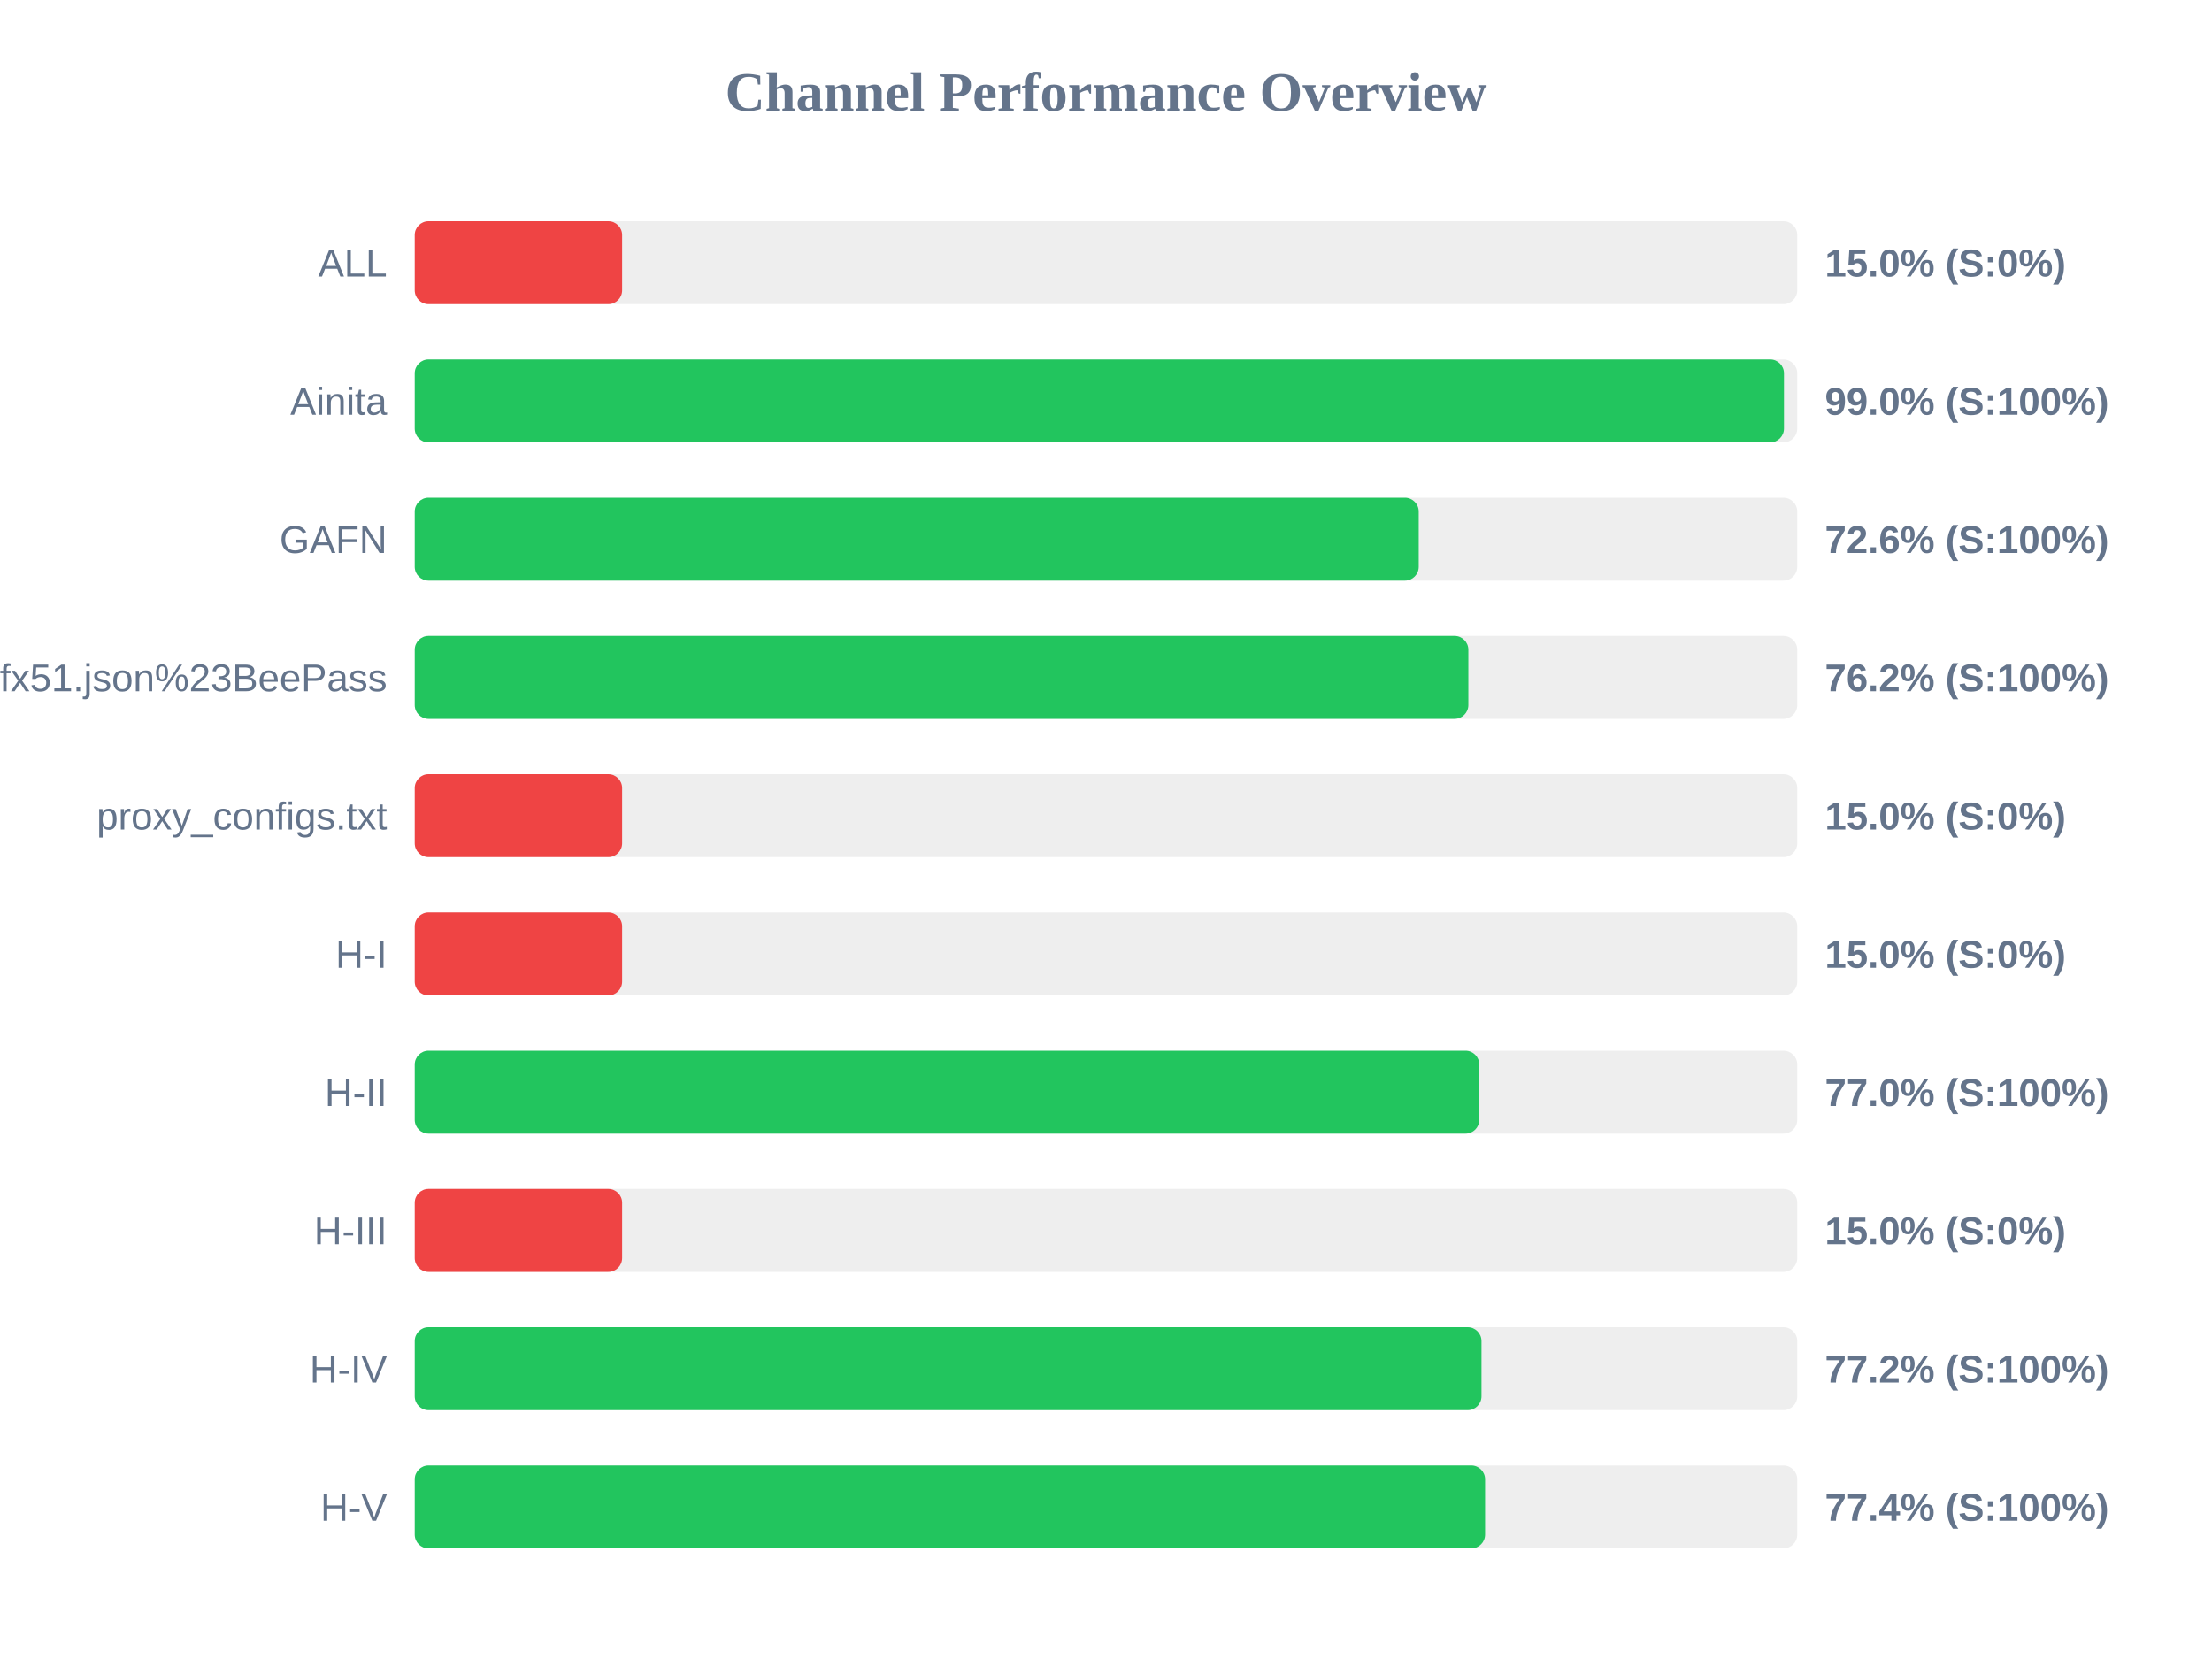
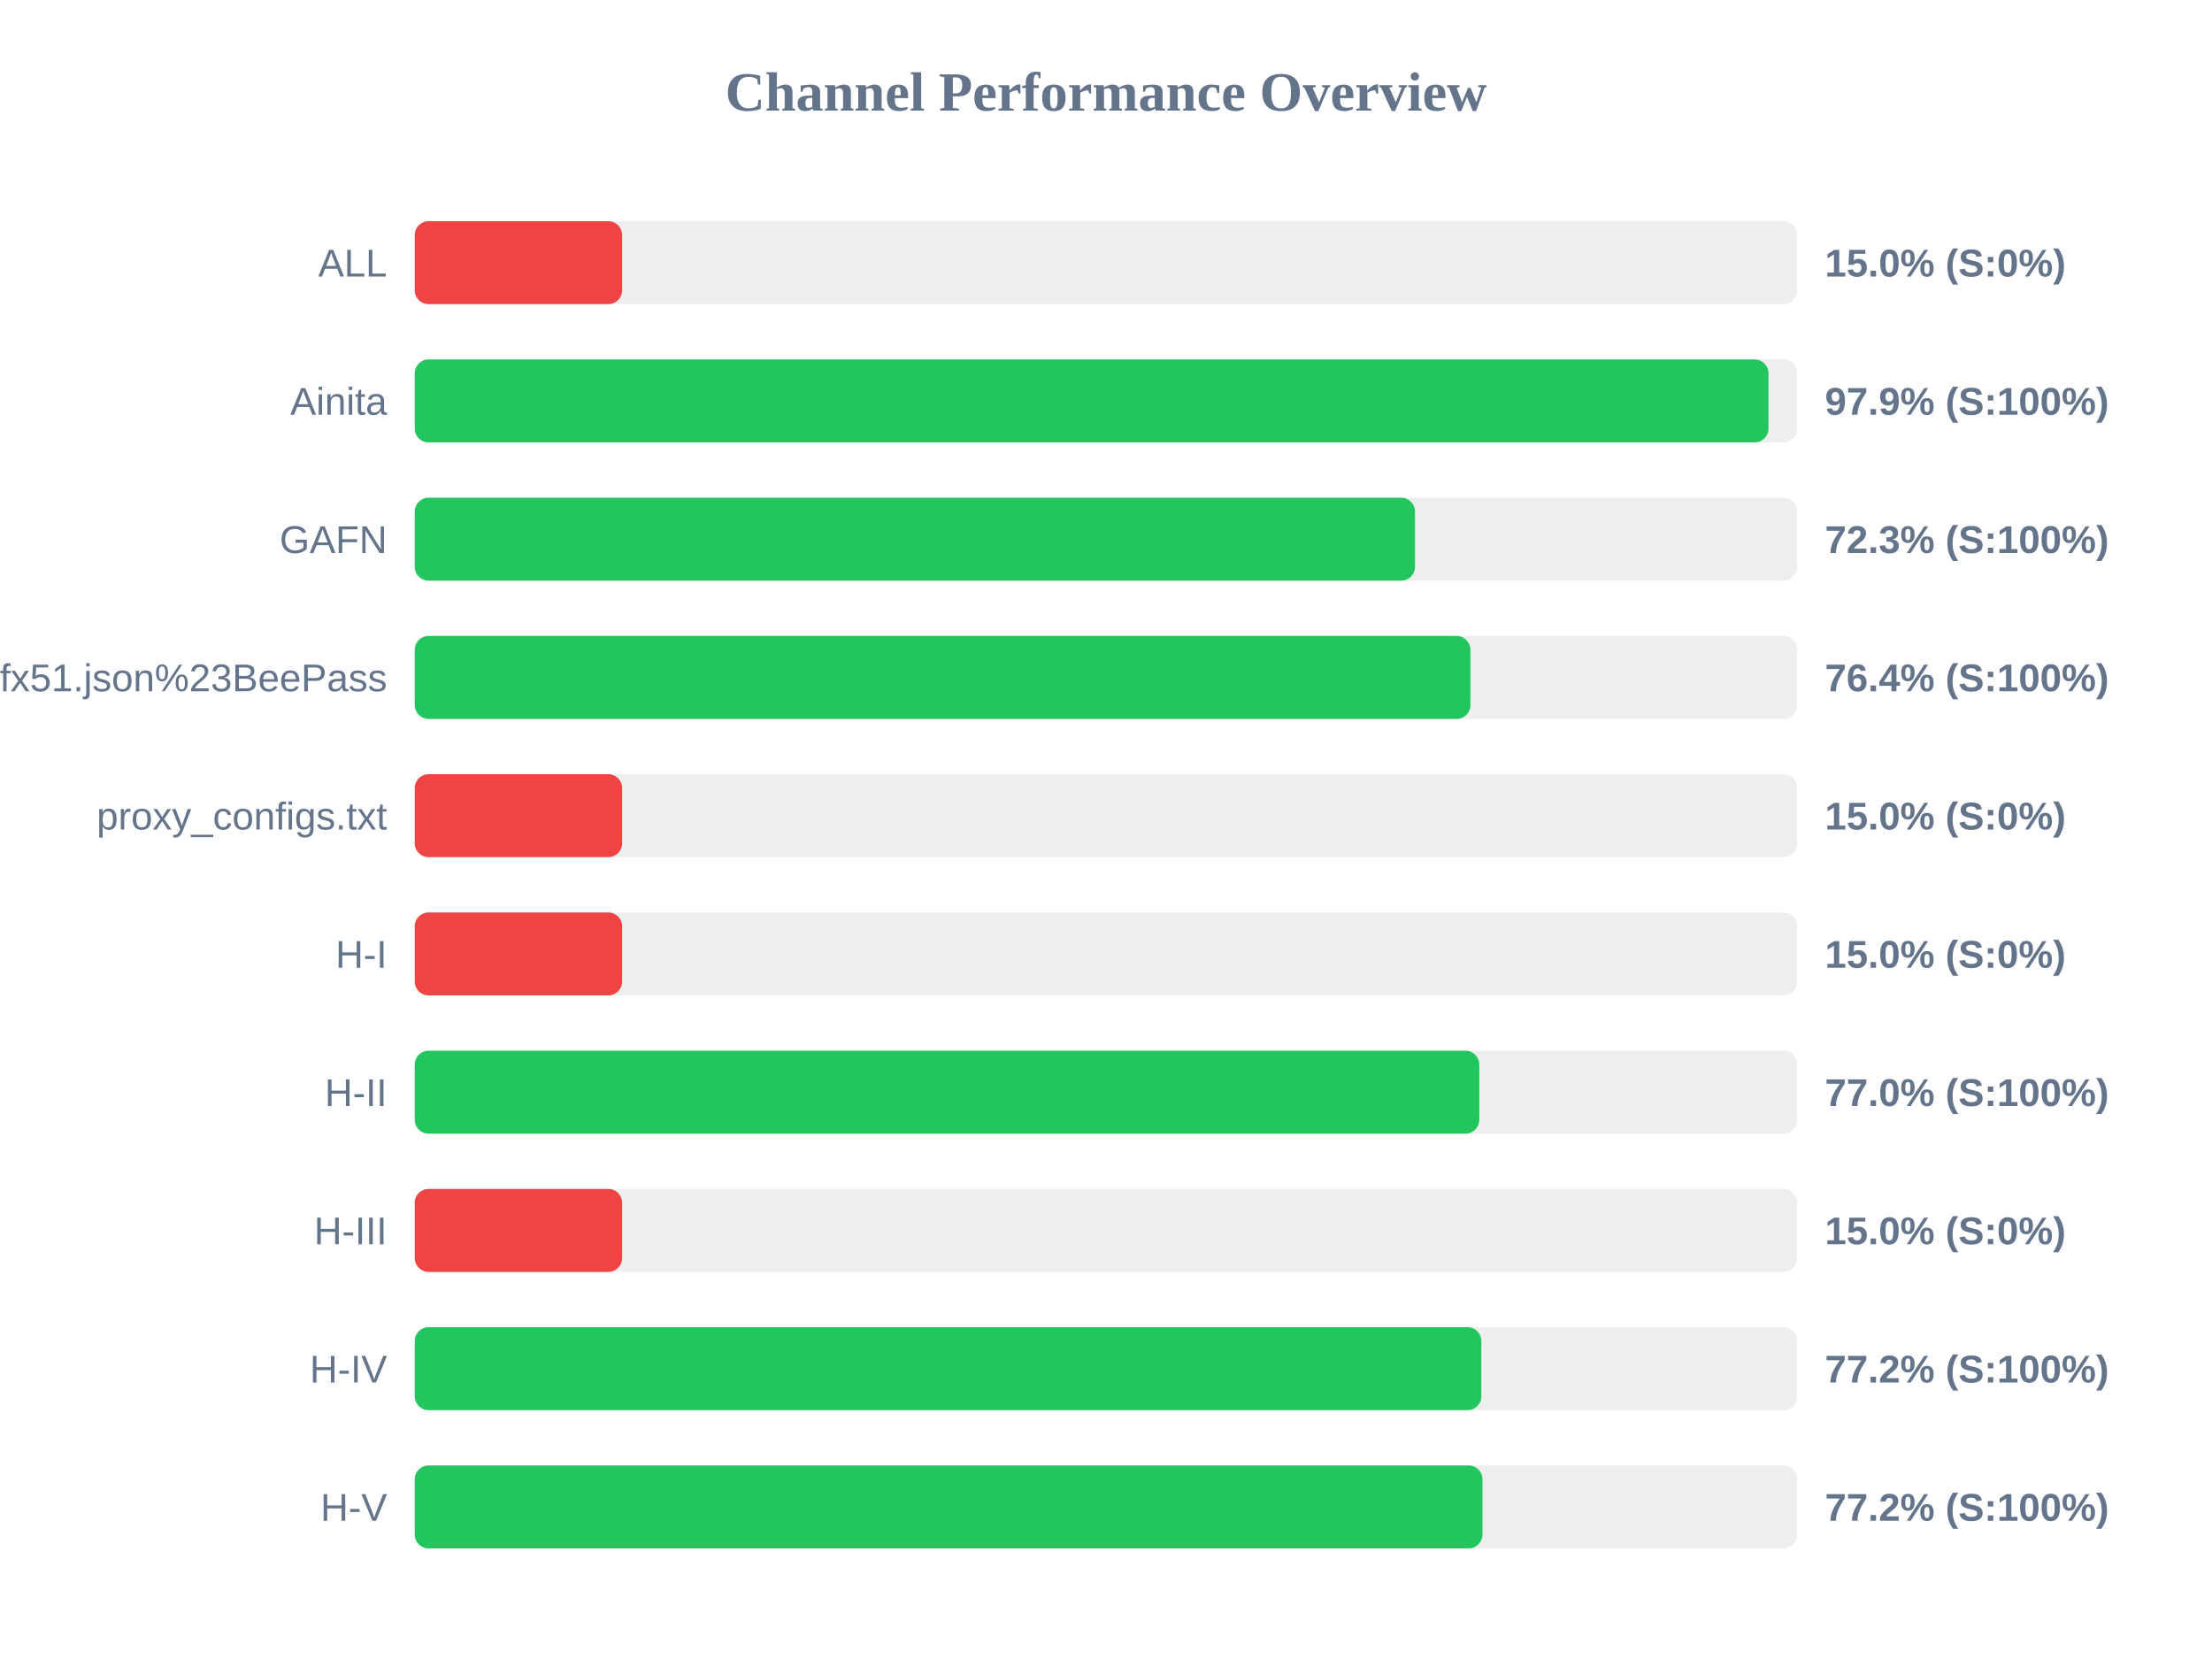
<svg xmlns="http://www.w3.org/2000/svg" width="800" height="600" version="1.1">
  <style>
        .row { font: 14px Arial; fill: #64748b; }
        .score { font: bold 14px Arial; fill: #64748b; }
    </style>
  <text x="400" y="40" text-anchor="middle" font-size="20px" font-weight="bold" fill="#64748b">Channel Performance Overview</text>
  <rect x="150" y="80" width="500" height="30" fill="#eee" rx="5" />
  <rect x="150" y="80" width="75.0" height="30" fill="#ef4444" rx="5" />
  <text x="140" y="100" text-anchor="end" class="row">ALL</text>
  <text x="660" y="100" text-anchor="start" class="score">15.0% (S:0%)</text>
  <rect x="150" y="130" width="500" height="30" fill="#eee" rx="5" />
-   <rect x="150" y="130" width="495.2" height="30" fill="#22c55e" rx="5" />
+   <rect x="150" y="130" width="489.6" height="30" fill="#22c55e" rx="5" />
  <text x="140" y="150" text-anchor="end" class="row">Ainita</text>
-   <text x="660" y="150" text-anchor="start" class="score">99.0% (S:100%)</text>
+   <text x="660" y="150" text-anchor="start" class="score">97.9% (S:100%)</text>
  <rect x="150" y="180" width="500" height="30" fill="#eee" rx="5" />
-   <rect x="150" y="180" width="363.1" height="30" fill="#22c55e" rx="5" />
+   <rect x="150" y="180" width="361.75" height="30" fill="#22c55e" rx="5" />
  <text x="140" y="200" text-anchor="end" class="row">GAFN</text>
-   <text x="660" y="200" text-anchor="start" class="score">72.6% (S:100%)</text>
+   <text x="660" y="200" text-anchor="start" class="score">72.3% (S:100%)</text>
  <rect x="150" y="230" width="500" height="30" fill="#eee" rx="5" />
-   <rect x="150" y="230" width="381.05" height="30" fill="#22c55e" rx="5" />
+   <rect x="150" y="230" width="381.8" height="30" fill="#22c55e" rx="5" />
  <text x="140" y="250" text-anchor="end" class="row">sub?s=ssconf%3A%2F%2Fs3.amazonaws.com%2Fbeedynconprd%2Fzf38bv6oxi1nv3wfkpmxyfl8yj5fargza3foantoalu16vznl0ckxx7bgf1ufx51.json%23BeePass</text>
-   <text x="660" y="250" text-anchor="start" class="score">76.2% (S:100%)</text>
+   <text x="660" y="250" text-anchor="start" class="score">76.4% (S:100%)</text>
  <rect x="150" y="280" width="500" height="30" fill="#eee" rx="5" />
  <rect x="150" y="280" width="75.0" height="30" fill="#ef4444" rx="5" />
  <text x="140" y="300" text-anchor="end" class="row">proxy_configs.txt</text>
  <text x="660" y="300" text-anchor="start" class="score">15.0% (S:0%)</text>
  <rect x="150" y="330" width="500" height="30" fill="#eee" rx="5" />
  <rect x="150" y="330" width="75.0" height="30" fill="#ef4444" rx="5" />
  <text x="140" y="350" text-anchor="end" class="row">H-I</text>
  <text x="660" y="350" text-anchor="start" class="score">15.0% (S:0%)</text>
  <rect x="150" y="380" width="500" height="30" fill="#eee" rx="5" />
  <rect x="150" y="380" width="385.0" height="30" fill="#22c55e" rx="5" />
  <text x="140" y="400" text-anchor="end" class="row">H-II</text>
  <text x="660" y="400" text-anchor="start" class="score">77.0% (S:100%)</text>
  <rect x="150" y="430" width="500" height="30" fill="#eee" rx="5" />
  <rect x="150" y="430" width="75.0" height="30" fill="#ef4444" rx="5" />
  <text x="140" y="450" text-anchor="end" class="row">H-III</text>
  <text x="660" y="450" text-anchor="start" class="score">15.0% (S:0%)</text>
  <rect x="150" y="480" width="500" height="30" fill="#eee" rx="5" />
-   <rect x="150" y="480" width="385.8" height="30" fill="#22c55e" rx="5" />
+   <rect x="150" y="480" width="385.75" height="30" fill="#22c55e" rx="5" />
  <text x="140" y="500" text-anchor="end" class="row">H-IV</text>
  <text x="660" y="500" text-anchor="start" class="score">77.2% (S:100%)</text>
  <rect x="150" y="530" width="500" height="30" fill="#eee" rx="5" />
-   <rect x="150" y="530" width="387.1" height="30" fill="#22c55e" rx="5" />
+   <rect x="150" y="530" width="386.15" height="30" fill="#22c55e" rx="5" />
  <text x="140" y="550" text-anchor="end" class="row">H-V</text>
-   <text x="660" y="550" text-anchor="start" class="score">77.4% (S:100%)</text>
+   <text x="660" y="550" text-anchor="start" class="score">77.2% (S:100%)</text>
</svg>
